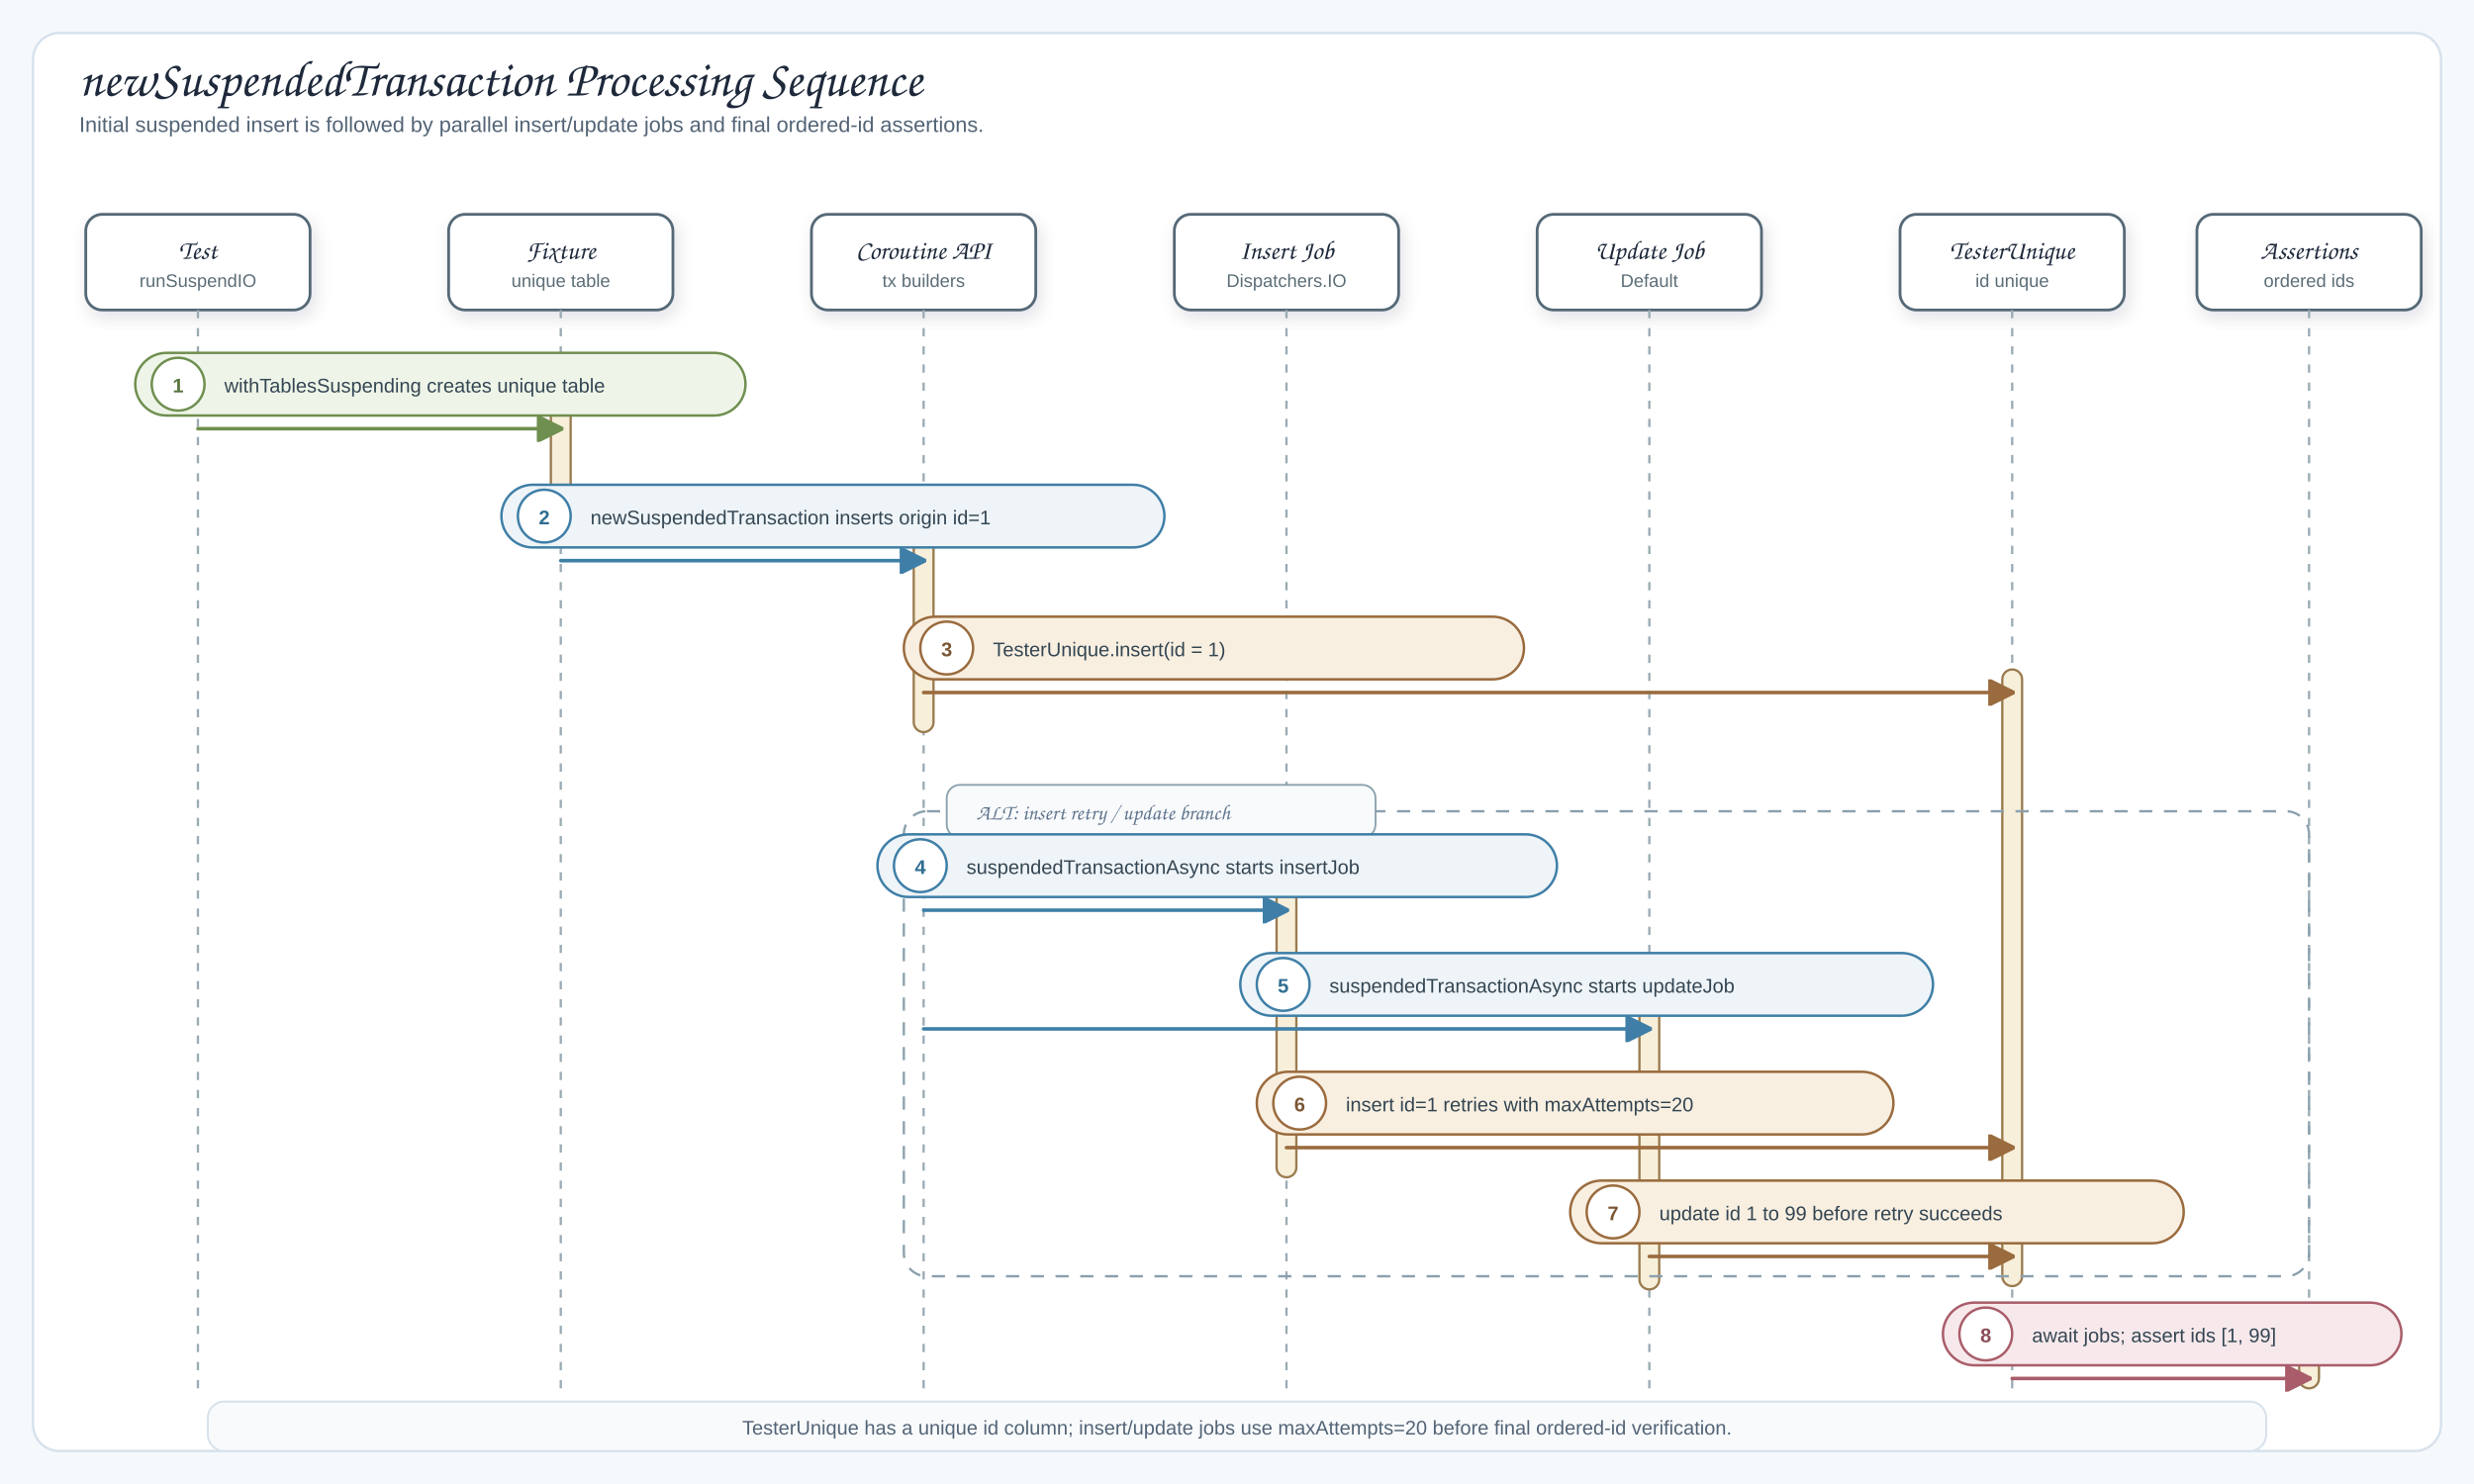
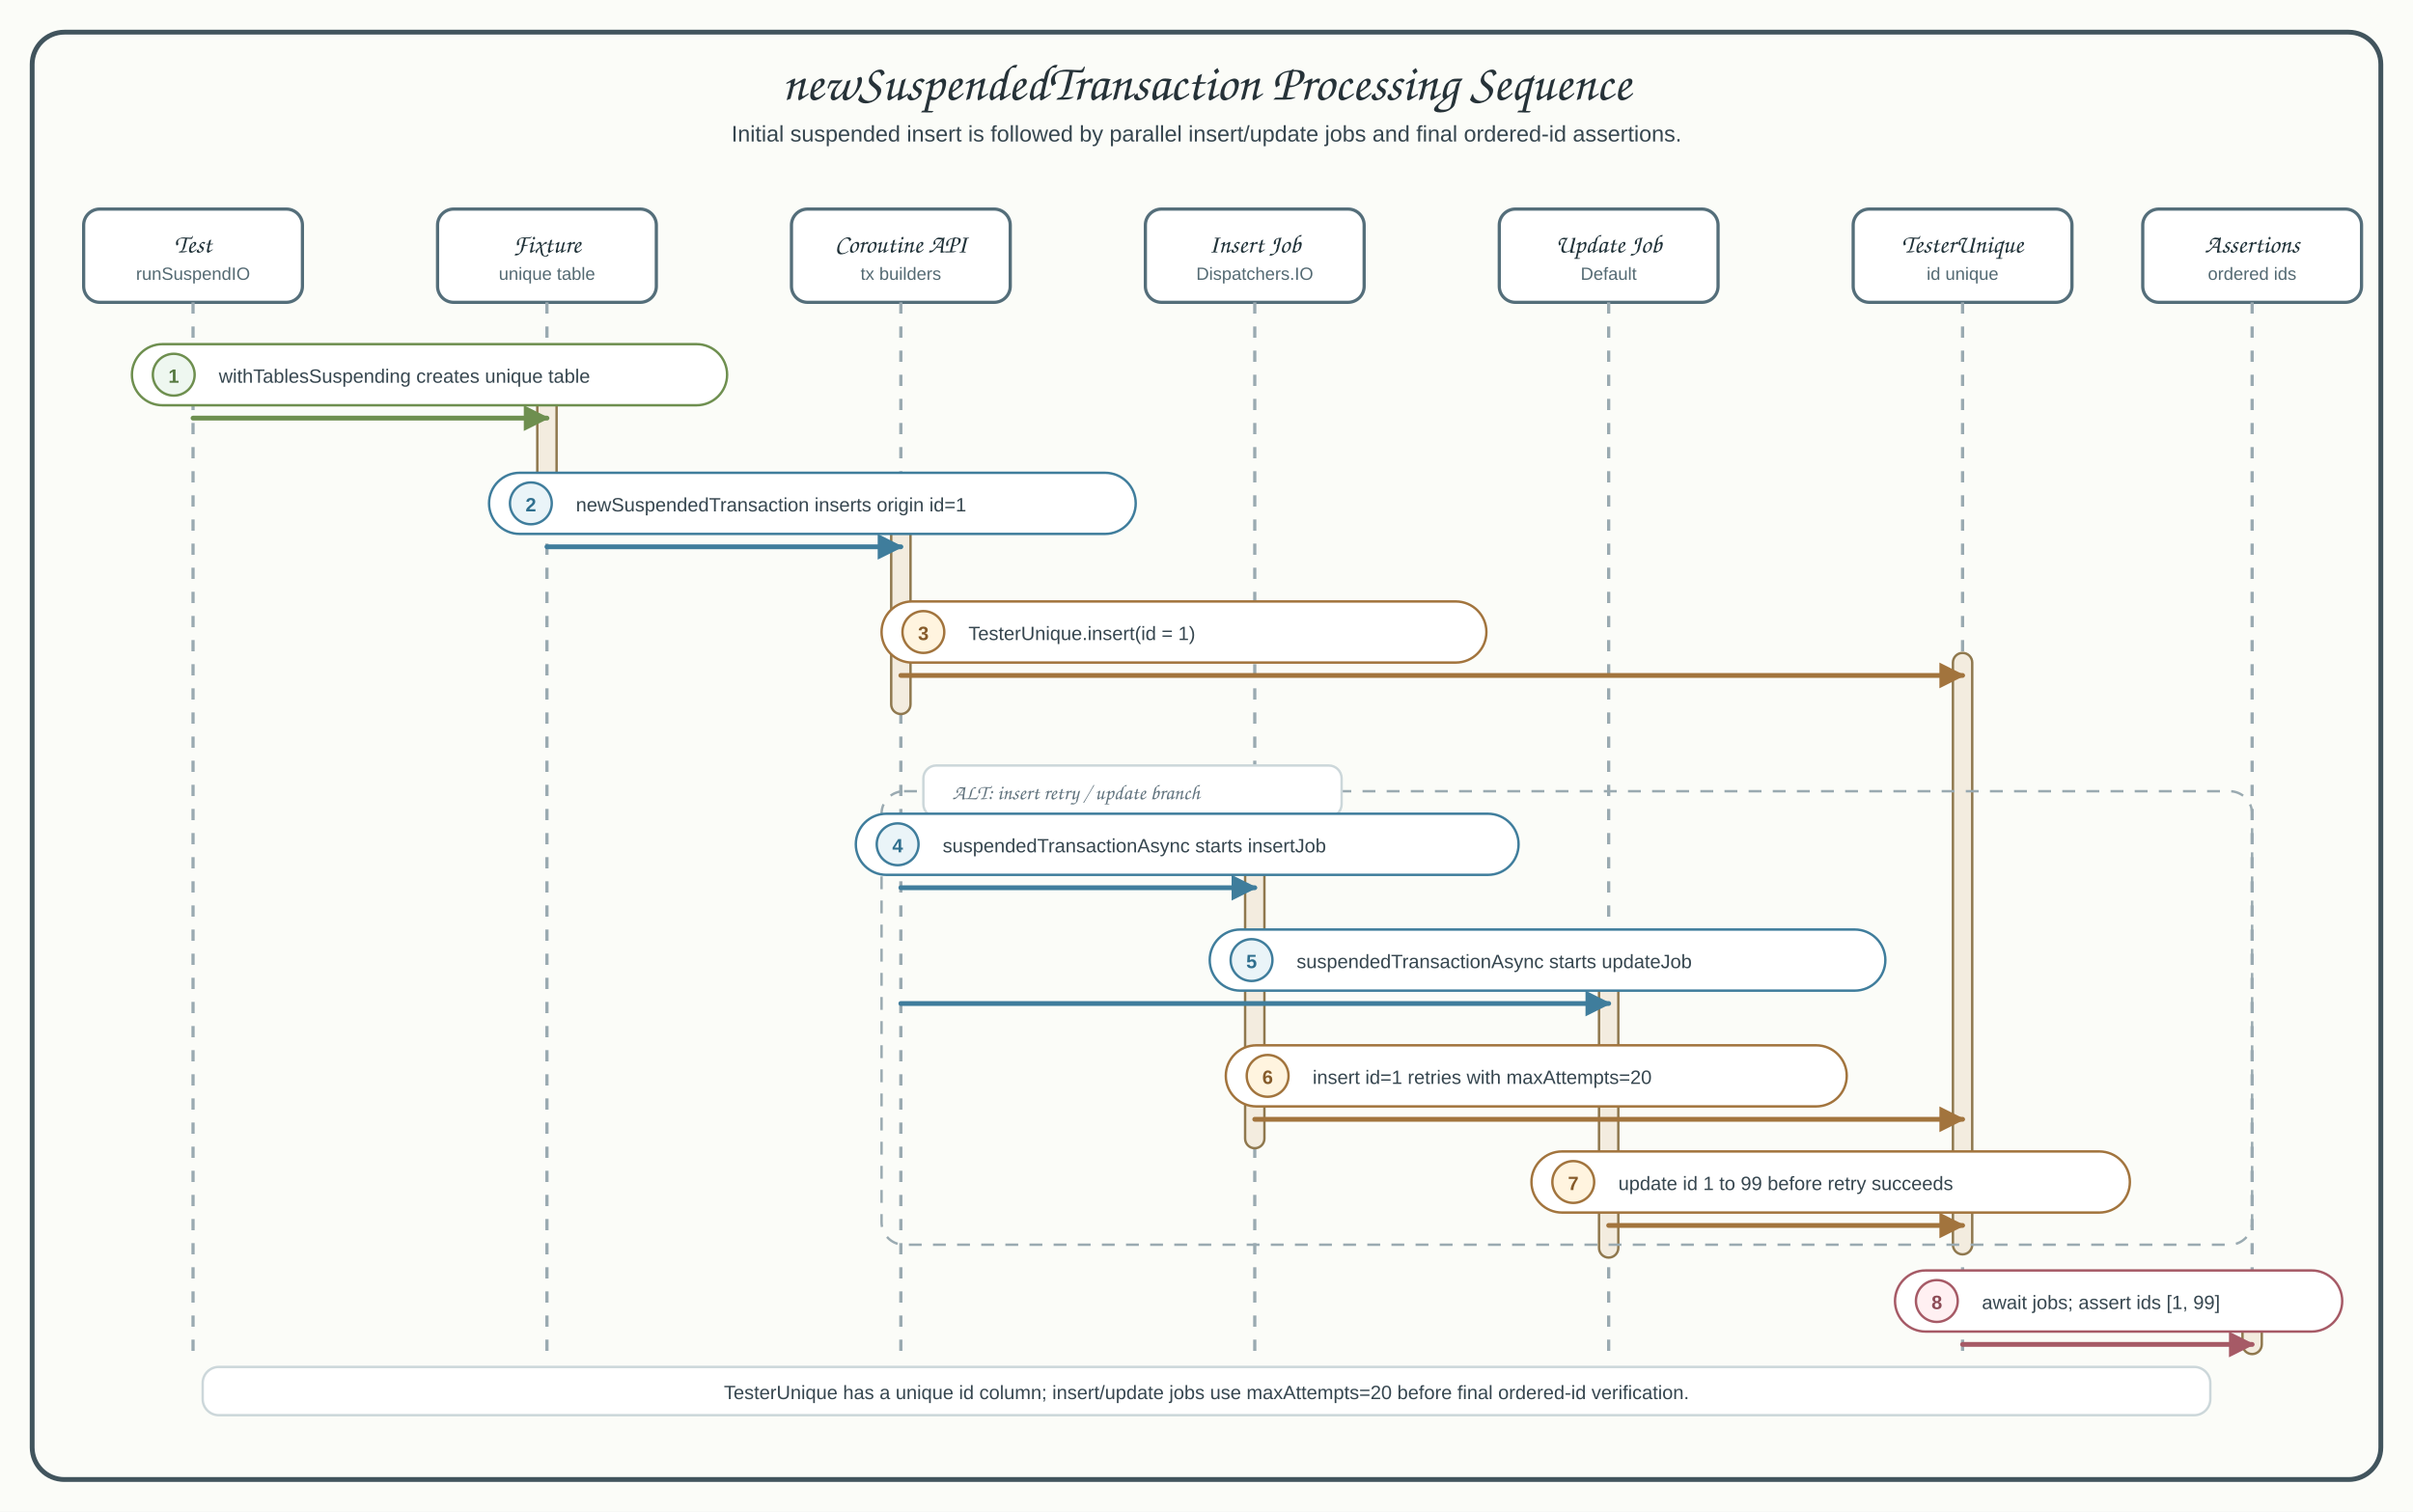
- <svg xmlns="http://www.w3.org/2000/svg" viewBox="0 0 1500 900" width="1500" height="900" role="img" aria-label="newSuspendedTransaction processing sequence">
+ <svg xmlns="http://www.w3.org/2000/svg" viewBox="0 0 1500 940" width="1500" height="940" role="img" aria-label="newSuspendedTransaction processing sequence">
  <defs>
    <filter id="shadow" x="-10%" y="-10%" width="120%" height="130%">
      <feDropShadow dx="2" dy="4" stdDeviation="5" flood-color="#1f2937" flood-opacity="0.12" />
    </filter>
    <marker id="seqArrow-blue" viewBox="0 0 10 10" markerUnits="userSpaceOnUse" markerWidth="16" markerHeight="16" refX="9" refY="5" orient="auto">
-       <path d="M 0 0 L 10 5 L 0 10 Z" fill="#3f7fa7" stroke="#3f7fa7" stroke-width="1" stroke-dasharray="none" style="stroke-dasharray:none" />
+       <path d="M 0 0 L 10 5 L 0 10 Z" fill="#3f7d9c" stroke="#3f7d9c" stroke-width="0" stroke-dasharray="none" style="stroke-dasharray:none" />
    </marker>
    <marker id="seqArrow-green" viewBox="0 0 10 10" markerUnits="userSpaceOnUse" markerWidth="16" markerHeight="16" refX="9" refY="5" orient="auto">
-       <path d="M 0 0 L 10 5 L 0 10 Z" fill="#6f8f50" stroke="#6f8f50" stroke-width="1" stroke-dasharray="none" style="stroke-dasharray:none" />
+       <path d="M 0 0 L 10 5 L 0 10 Z" fill="#6e8f4f" stroke="#6e8f4f" stroke-width="0" stroke-dasharray="none" style="stroke-dasharray:none" />
    </marker>
    <marker id="seqArrow-amber" viewBox="0 0 10 10" markerUnits="userSpaceOnUse" markerWidth="16" markerHeight="16" refX="9" refY="5" orient="auto">
-       <path d="M 0 0 L 10 5 L 0 10 Z" fill="#9a6b3e" stroke="#9a6b3e" stroke-width="1" stroke-dasharray="none" style="stroke-dasharray:none" />
+       <path d="M 0 0 L 10 5 L 0 10 Z" fill="#a2743d" stroke="#a2743d" stroke-width="0" stroke-dasharray="none" style="stroke-dasharray:none" />
    </marker>
    <marker id="seqArrow-red" viewBox="0 0 10 10" markerUnits="userSpaceOnUse" markerWidth="16" markerHeight="16" refX="9" refY="5" orient="auto">
-       <path d="M 0 0 L 10 5 L 0 10 Z" fill="#a95d6a" stroke="#a95d6a" stroke-width="1" stroke-dasharray="none" style="stroke-dasharray:none" />
+       <path d="M 0 0 L 10 5 L 0 10 Z" fill="#a65a66" stroke="#a65a66" stroke-width="0" stroke-dasharray="none" style="stroke-dasharray:none" />
    </marker>
    <style>
-       .canvas{fill:#f6f9fc}
-       .frame{fill:#fff;stroke:#d7e2ec;stroke-width:1.5}
-       .title{font-family:"Architects Daughter","Comic Sans MS",cursive;font-size:31px;fill:#1e293b}
-       .subtitle,.detail{font-family:"Comic Mono","Comic Sans MS","Comic Sans","Comic Neue",Arial,sans-serif;fill:#536476}
-       .subtitle{font-size:13px}.detail{font-size:12px}
-       .participant{fill:#ffffff;stroke:#546977;stroke-width:1.7;filter:url(#shadow)}
-       .participant-title{font-family:"Architects Daughter","Comic Sans MS",cursive;font-size:16px;fill:#1e293b}
-       .participant-sub{font-family:"Comic Mono","Comic Sans MS","Comic Sans","Comic Neue",Arial,sans-serif;font-size:11px;fill:#5b6d77}
-       .lifeline{stroke:#9babb4;stroke-width:1.4;stroke-dasharray:5 6}
-       .activation{fill:#f7efd9;stroke:#9a7b4f;stroke-width:1.4}
-       .callBlue{fill:none;stroke:#3f7fa7;stroke-width:2.2;stroke-linecap:round;stroke-linejoin:round;marker-end:url(#seqArrow-blue)}
-       .callGreen{fill:none;stroke:#6f8f50;stroke-width:2.2;stroke-linecap:round;stroke-linejoin:round;marker-end:url(#seqArrow-green)}
-       .callAmber{fill:none;stroke:#9a6b3e;stroke-width:2.2;stroke-linecap:round;stroke-linejoin:round;marker-end:url(#seqArrow-amber)}
-       .callRed{fill:none;stroke:#a95d6a;stroke-width:2.2;stroke-linecap:round;stroke-linejoin:round;marker-end:url(#seqArrow-red)}
-       .altRegion{fill:none;stroke:#8aa0ad;stroke-width:1.4;stroke-dasharray:8 7}
-       .altHeader{fill:#f8fafc;stroke:#8aa0ad;stroke-width:1.1}
-       .altText{font-family:"Architects Daughter","Comic Sans MS",cursive;font-size:13px;fill:#60758d}
+       .canvas{fill:#fbfcf8}
+       .frame{fill:#fbfcf8;stroke:#41545d;stroke-width:3}
+       .title{font-family:"Architects Daughter","Comic Sans MS",cursive;font-size:32px;font-weight:400;fill:#263238}
+       .subtitle,.detail{font-family:"Comic Mono","Comic Sans MS","Comic Sans","Comic Neue",Arial,sans-serif;fill:#36464f}
+       .subtitle{font-size:14px}.detail{font-size:12px}
+       .participant{fill:#ffffff;stroke:#546e7a;stroke-width:2}
+       .participant-title{font-family:"Architects Daughter","Comic Sans MS",cursive;font-size:16px;fill:#1f3138}
+       .participant-sub{font-family:"Comic Mono","Comic Sans MS","Comic Sans","Comic Neue",Arial,sans-serif;font-size:11px;fill:#546a73}
+       .lifeline{stroke:#9aaab1;stroke-width:2;stroke-dasharray:7 8}
+       .activation{fill:#f3ecdf;stroke:#8f784e;stroke-width:1.5}
+       .callBlue{fill:none;stroke:#3f7d9c;stroke-width:3;stroke-linecap:round;stroke-linejoin:round;marker-end:url(#seqArrow-blue)}
+       .callGreen{fill:none;stroke:#6e8f4f;stroke-width:3;stroke-linecap:round;stroke-linejoin:round;marker-end:url(#seqArrow-green)}
+       .callAmber{fill:none;stroke:#a2743d;stroke-width:3;stroke-linecap:round;stroke-linejoin:round;marker-end:url(#seqArrow-amber)}
+       .callRed{fill:none;stroke:#a65a66;stroke-width:3;stroke-linecap:round;stroke-linejoin:round;marker-end:url(#seqArrow-red)}
+       .altRegion{fill:none;stroke:#9aaab1;stroke-width:1.5;stroke-dasharray:8 7}
+       .altHeader{fill:#ffffff;stroke:#ccd7da;stroke-width:1.5}
+       .altText{font-family:"Architects Daughter","Comic Sans MS",cursive;font-size:13px;fill:#60727d}
      .pill{stroke-width:1.5}
-       .labelText{font-family:"Comic Mono","Comic Sans MS","Comic Sans","Comic Neue",Arial,sans-serif;font-size:12px;fill:#344653}
+       .labelText{font-family:"Comic Mono","Comic Sans MS","Comic Sans","Comic Neue",Arial,sans-serif;font-size:12px;fill:#36464f}
      .num{font-family:"Comic Mono","Comic Sans MS","Comic Sans","Comic Neue",Arial,sans-serif;font-size:12px;font-weight:700}
-       .footer{fill:#f8fafc;stroke:#d7e2ec;stroke-width:1.2}
+       .footer{fill:#ffffff;stroke:#ccd7da;stroke-width:1.5}
    </style>
  </defs>
-   <rect width="1500" height="900" class="canvas" />
-   <rect x="20" y="20" width="1460" height="860" rx="16" class="frame" />
-   <text x="48" y="58" class="title">newSuspendedTransaction Processing Sequence</text>
-   <text x="48" y="80" class="subtitle">Initial suspended insert is followed by parallel insert/update jobs and final ordered-id assertions.</text>
+   <rect width="1500" height="940" class="canvas" />
+   <rect x="20" y="20" width="1460" height="900" rx="20" class="frame" />
+   <text x="750" y="62" text-anchor="middle" class="title">newSuspendedTransaction Processing Sequence</text>
+   <text x="750" y="88" text-anchor="middle" class="subtitle">Initial suspended insert is followed by parallel insert/update jobs and final ordered-id assertions.</text>
  <g id="participants">
    <rect x="52" y="130" width="136" height="58" rx="10" class="participant" />
    <text x="120" y="157" class="participant-title" text-anchor="middle">Test</text>
    <text x="120" y="174" class="participant-sub" text-anchor="middle">runSuspendIO</text>
    <line x1="120" y1="188" x2="120" y2="842" class="lifeline" />
    <rect x="272" y="130" width="136" height="58" rx="10" class="participant" />
    <text x="340" y="157" class="participant-title" text-anchor="middle">Fixture</text>
    <text x="340" y="174" class="participant-sub" text-anchor="middle">unique table</text>
    <line x1="340" y1="188" x2="340" y2="842" class="lifeline" />
    <rect x="492" y="130" width="136" height="58" rx="10" class="participant" />
    <text x="560" y="157" class="participant-title" text-anchor="middle">Coroutine API</text>
    <text x="560" y="174" class="participant-sub" text-anchor="middle">tx builders</text>
    <line x1="560" y1="188" x2="560" y2="842" class="lifeline" />
    <rect x="712" y="130" width="136" height="58" rx="10" class="participant" />
    <text x="780" y="157" class="participant-title" text-anchor="middle">Insert Job</text>
    <text x="780" y="174" class="participant-sub" text-anchor="middle">Dispatchers.IO</text>
    <line x1="780" y1="188" x2="780" y2="842" class="lifeline" />
    <rect x="932" y="130" width="136" height="58" rx="10" class="participant" />
    <text x="1000" y="157" class="participant-title" text-anchor="middle">Update Job</text>
    <text x="1000" y="174" class="participant-sub" text-anchor="middle">Default</text>
    <line x1="1000" y1="188" x2="1000" y2="842" class="lifeline" />
    <rect x="1152" y="130" width="136" height="58" rx="10" class="participant" />
    <text x="1220" y="157" class="participant-title" text-anchor="middle">TesterUnique</text>
    <text x="1220" y="174" class="participant-sub" text-anchor="middle">id unique</text>
    <line x1="1220" y1="188" x2="1220" y2="842" class="lifeline" />
    <rect x="1332" y="130" width="136" height="58" rx="10" class="participant" />
    <text x="1400" y="157" class="participant-title" text-anchor="middle">Assertions</text>
    <text x="1400" y="174" class="participant-sub" text-anchor="middle">ordered ids</text>
    <line x1="1400" y1="188" x2="1400" y2="842" class="lifeline" />
  </g>
  <rect x="334" y="244" width="12" height="78" rx="6" class="activation" />
  <rect x="554" y="326" width="12" height="118" rx="6" class="activation" />
  <rect x="1214" y="406" width="12" height="374" rx="6" class="activation" />
  <rect x="774" y="536" width="12" height="178" rx="6" class="activation" />
  <rect x="994" y="608" width="12" height="174" rx="6" class="activation" />
  <rect x="1394" y="804" width="12" height="38" rx="6" class="activation" />
  <g id="m1" data-message="1">
-     <rect class="pill" x="82" y="214" width="370" height="38" rx="19" fill="#eef5e8" stroke="#6f8f50" />
-     <circle cx="108" cy="233" r="16" fill="#ffffff" stroke="#6f8f50" stroke-width="1.5" />
-     <text x="108" y="238" class="num" fill="#58753d" text-anchor="middle">1</text>
+     <rect class="pill" x="82" y="214" width="370" height="38" rx="19" fill="#ffffff" stroke="#6e8f4f" />
+     <circle cx="108" cy="233" r="13" fill="#eef7f0" stroke="#6e8f4f" stroke-width="1.5" />
+     <text x="108" y="238" class="num" fill="#55783f" text-anchor="middle">1</text>
    <text x="136" y="238" class="labelText">withTablesSuspending creates unique table</text>
    <path d="M120,260 L340,260" class="callGreen" data-connector="m1" />
  </g>
  <g id="m2" data-message="2">
-     <rect class="pill" x="304" y="294" width="402" height="38" rx="19" fill="#eef4f8" stroke="#3f7fa7" />
-     <circle cx="330" cy="313" r="16" fill="#ffffff" stroke="#3f7fa7" stroke-width="1.5" />
-     <text x="330" y="318" class="num" fill="#2f6d91" text-anchor="middle">2</text>
+     <rect class="pill" x="304" y="294" width="402" height="38" rx="19" fill="#ffffff" stroke="#3f7d9c" />
+     <circle cx="330" cy="313" r="13" fill="#eaf4f8" stroke="#3f7d9c" stroke-width="1.5" />
+     <text x="330" y="318" class="num" fill="#2f6f8e" text-anchor="middle">2</text>
    <text x="358" y="318" class="labelText">newSuspendedTransaction inserts origin id=1</text>
    <path d="M340,340 L560,340" class="callBlue" data-connector="m2" />
  </g>
  <g id="m3" data-message="3">
-     <rect class="pill" x="548" y="374" width="376" height="38" rx="19" fill="#f8efe0" stroke="#9a6b3e" />
-     <circle cx="574" cy="393" r="16" fill="#ffffff" stroke="#9a6b3e" stroke-width="1.5" />
-     <text x="574" y="398" class="num" fill="#7b5634" text-anchor="middle">3</text>
+     <rect class="pill" x="548" y="374" width="376" height="38" rx="19" fill="#ffffff" stroke="#a2743d" />
+     <circle cx="574" cy="393" r="13" fill="#fff4df" stroke="#a2743d" stroke-width="1.5" />
+     <text x="574" y="398" class="num" fill="#855a29" text-anchor="middle">3</text>
    <text x="602" y="398" class="labelText">TesterUnique.insert(id = 1)</text>
    <path d="M560,420 L1220,420" class="callAmber" data-connector="m3" />
  </g>
  <rect x="548" y="492" width="852" height="282" rx="14" class="altRegion" />
  <rect x="574" y="476" width="260" height="32" rx="8" class="altHeader" />
  <text x="592" y="497" class="altText">ALT: insert retry / update branch</text>
  <g id="m4" data-message="4">
-     <rect class="pill" x="532" y="506" width="412" height="38" rx="19" fill="#eef4f8" stroke="#3f7fa7" />
-     <circle cx="558" cy="525" r="16" fill="#ffffff" stroke="#3f7fa7" stroke-width="1.5" />
-     <text x="558" y="530" class="num" fill="#2f6d91" text-anchor="middle">4</text>
+     <rect class="pill" x="532" y="506" width="412" height="38" rx="19" fill="#ffffff" stroke="#3f7d9c" />
+     <circle cx="558" cy="525" r="13" fill="#eaf4f8" stroke="#3f7d9c" stroke-width="1.5" />
+     <text x="558" y="530" class="num" fill="#2f6f8e" text-anchor="middle">4</text>
    <text x="586" y="530" class="labelText">suspendedTransactionAsync starts insertJob</text>
    <path d="M560,552 L780,552" class="callBlue" data-connector="m4" />
  </g>
  <g id="m5" data-message="5">
-     <rect class="pill" x="752" y="578" width="420" height="38" rx="19" fill="#eef4f8" stroke="#3f7fa7" />
-     <circle cx="778" cy="597" r="16" fill="#ffffff" stroke="#3f7fa7" stroke-width="1.5" />
-     <text x="778" y="602" class="num" fill="#2f6d91" text-anchor="middle">5</text>
+     <rect class="pill" x="752" y="578" width="420" height="38" rx="19" fill="#ffffff" stroke="#3f7d9c" />
+     <circle cx="778" cy="597" r="13" fill="#eaf4f8" stroke="#3f7d9c" stroke-width="1.5" />
+     <text x="778" y="602" class="num" fill="#2f6f8e" text-anchor="middle">5</text>
    <text x="806" y="602" class="labelText">suspendedTransactionAsync starts updateJob</text>
    <path d="M560,624 L1000,624" class="callBlue" data-connector="m5" />
  </g>
  <g id="m6" data-message="6">
-     <rect class="pill" x="762" y="650" width="386" height="38" rx="19" fill="#f8efe0" stroke="#9a6b3e" />
-     <circle cx="788" cy="669" r="16" fill="#ffffff" stroke="#9a6b3e" stroke-width="1.5" />
-     <text x="788" y="674" class="num" fill="#7b5634" text-anchor="middle">6</text>
+     <rect class="pill" x="762" y="650" width="386" height="38" rx="19" fill="#ffffff" stroke="#a2743d" />
+     <circle cx="788" cy="669" r="13" fill="#fff4df" stroke="#a2743d" stroke-width="1.5" />
+     <text x="788" y="674" class="num" fill="#855a29" text-anchor="middle">6</text>
    <text x="816" y="674" class="labelText">insert id=1 retries with maxAttempts=20</text>
    <path d="M780,696 L1220,696" class="callAmber" data-connector="m6" />
  </g>
  <g id="m7" data-message="7">
-     <rect class="pill" x="952" y="716" width="372" height="38" rx="19" fill="#f8efe0" stroke="#9a6b3e" />
-     <circle cx="978" cy="735" r="16" fill="#ffffff" stroke="#9a6b3e" stroke-width="1.5" />
-     <text x="978" y="740" class="num" fill="#7b5634" text-anchor="middle">7</text>
+     <rect class="pill" x="952" y="716" width="372" height="38" rx="19" fill="#ffffff" stroke="#a2743d" />
+     <circle cx="978" cy="735" r="13" fill="#fff4df" stroke="#a2743d" stroke-width="1.5" />
+     <text x="978" y="740" class="num" fill="#855a29" text-anchor="middle">7</text>
    <text x="1006" y="740" class="labelText">update id 1 to 99 before retry succeeds</text>
    <path d="M1000,762 L1220,762" class="callAmber" data-connector="m7" />
  </g>
  <g id="m8" data-message="8">
-     <rect class="pill" x="1178" y="790" width="278" height="38" rx="19" fill="#f7e9eb" stroke="#a95d6a" />
-     <circle cx="1204" cy="809" r="16" fill="#ffffff" stroke="#a95d6a" stroke-width="1.5" />
-     <text x="1204" y="814" class="num" fill="#8b4d58" text-anchor="middle">8</text>
+     <rect class="pill" x="1178" y="790" width="278" height="38" rx="19" fill="#ffffff" stroke="#a65a66" />
+     <circle cx="1204" cy="809" r="13" fill="#fff0f2" stroke="#a65a66" stroke-width="1.5" />
+     <text x="1204" y="814" class="num" fill="#8c4b56" text-anchor="middle">8</text>
    <text x="1232" y="814" class="labelText">await jobs; assert ids [1, 99]</text>
    <path d="M1220,836 L1400,836" class="callRed" data-connector="m8" />
  </g>
  <rect x="126" y="850" width="1248" height="30" rx="10" class="footer" />
  <text x="750" y="870" class="detail" text-anchor="middle">TesterUnique has a unique id column; insert/update jobs use maxAttempts=20 before final ordered-id verification.</text>
</svg>
